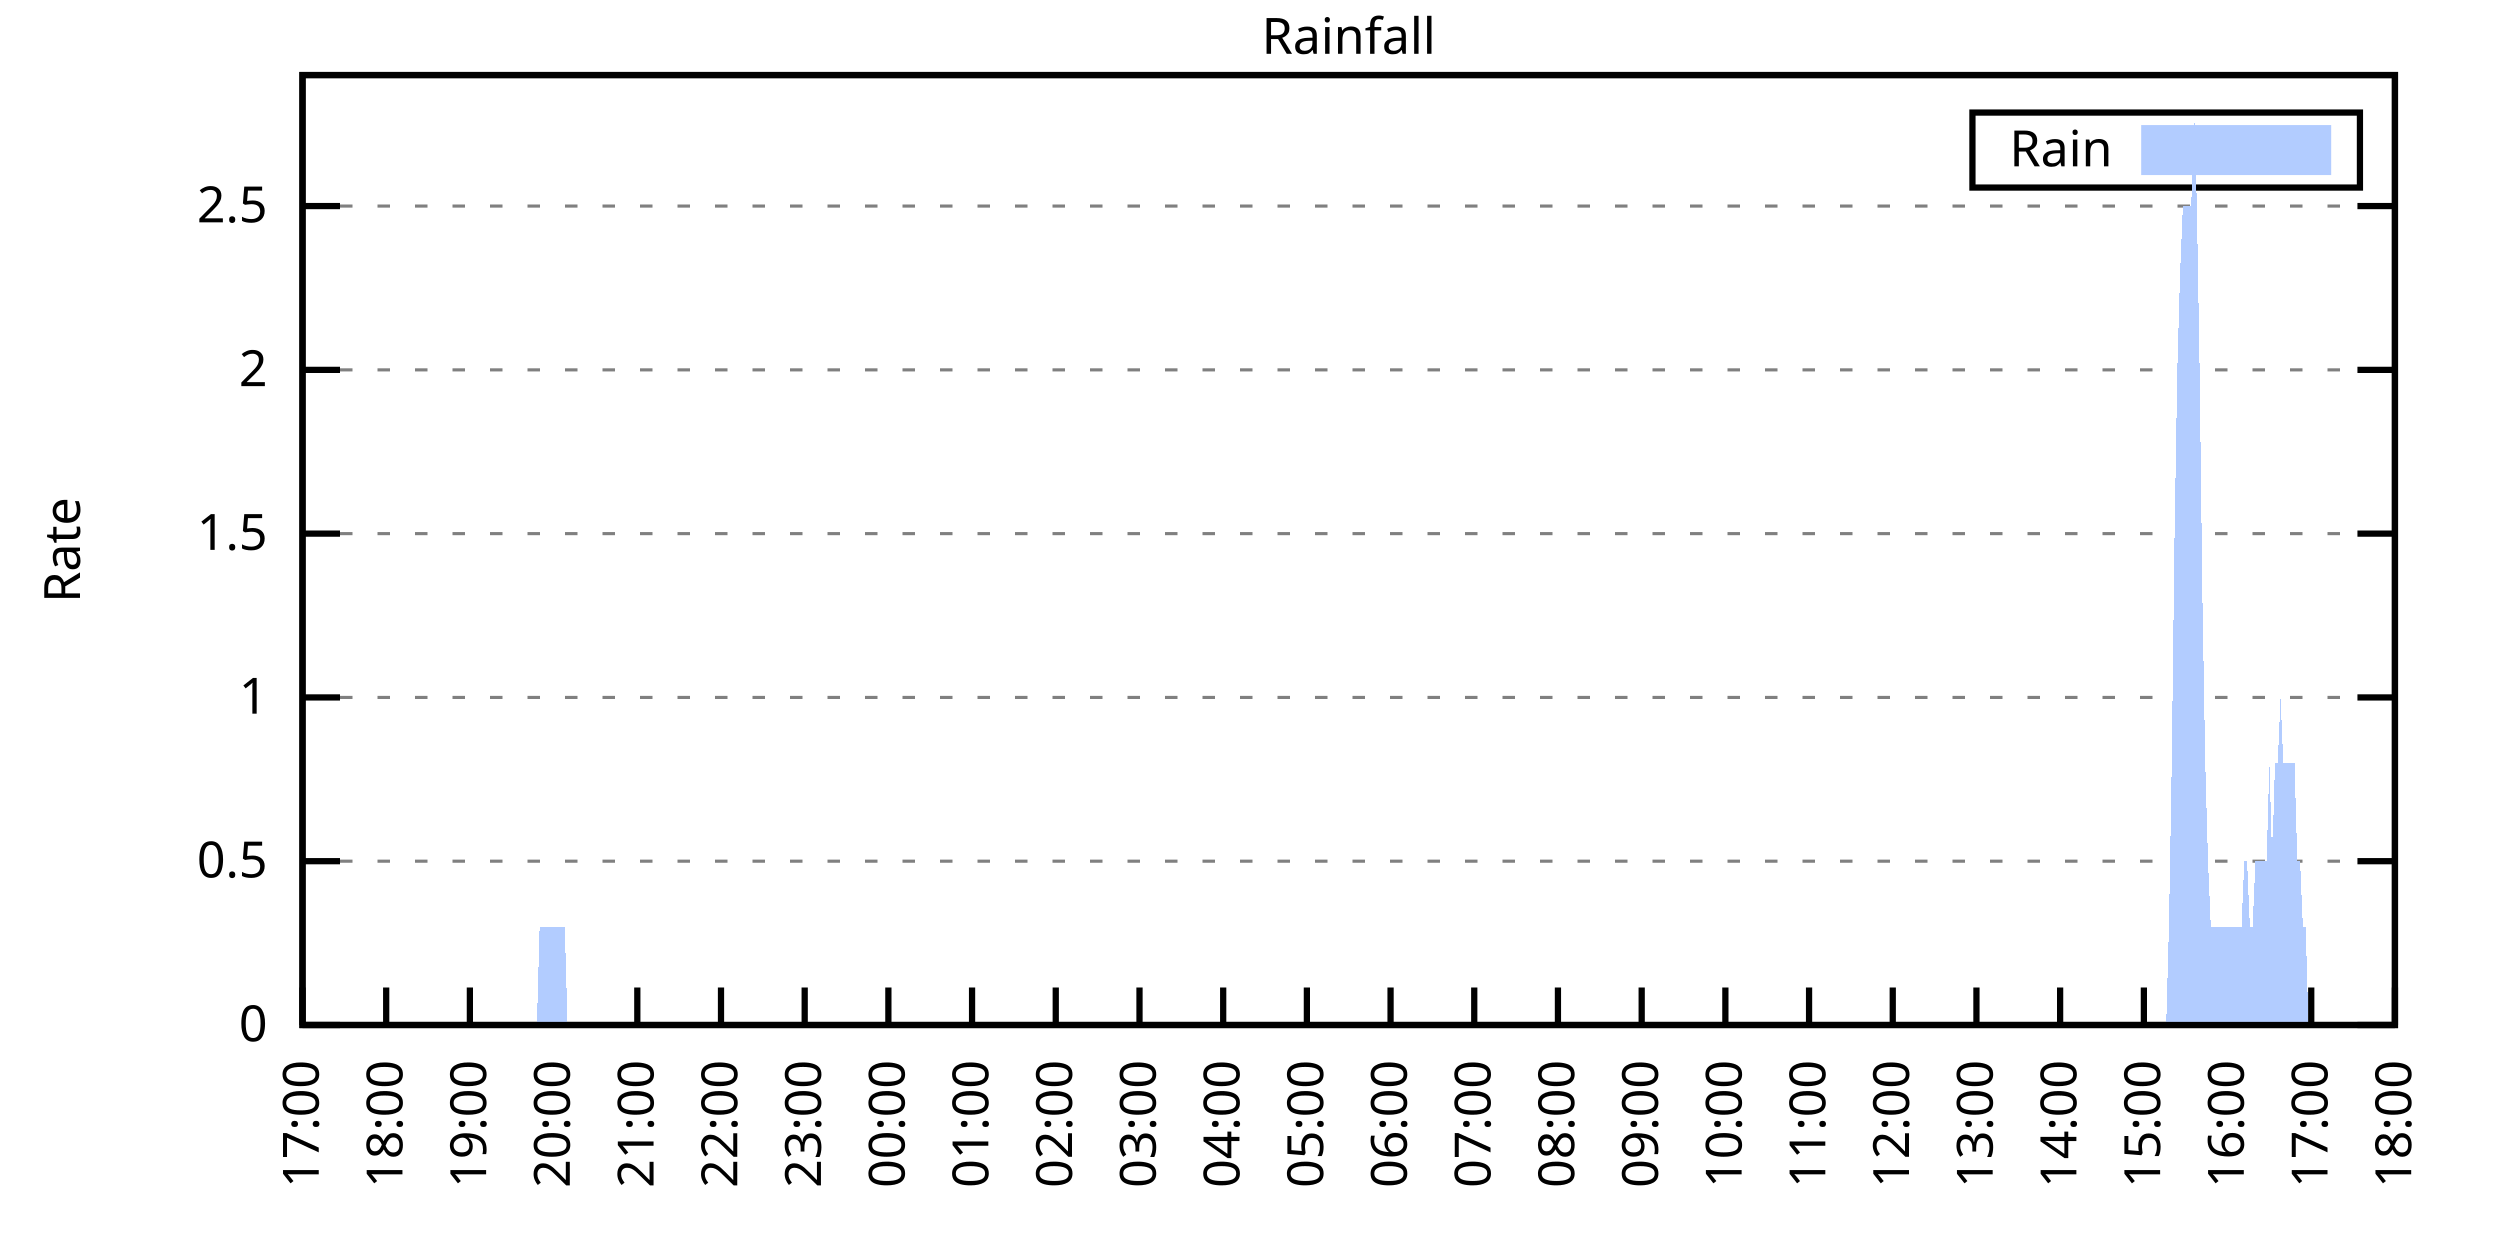
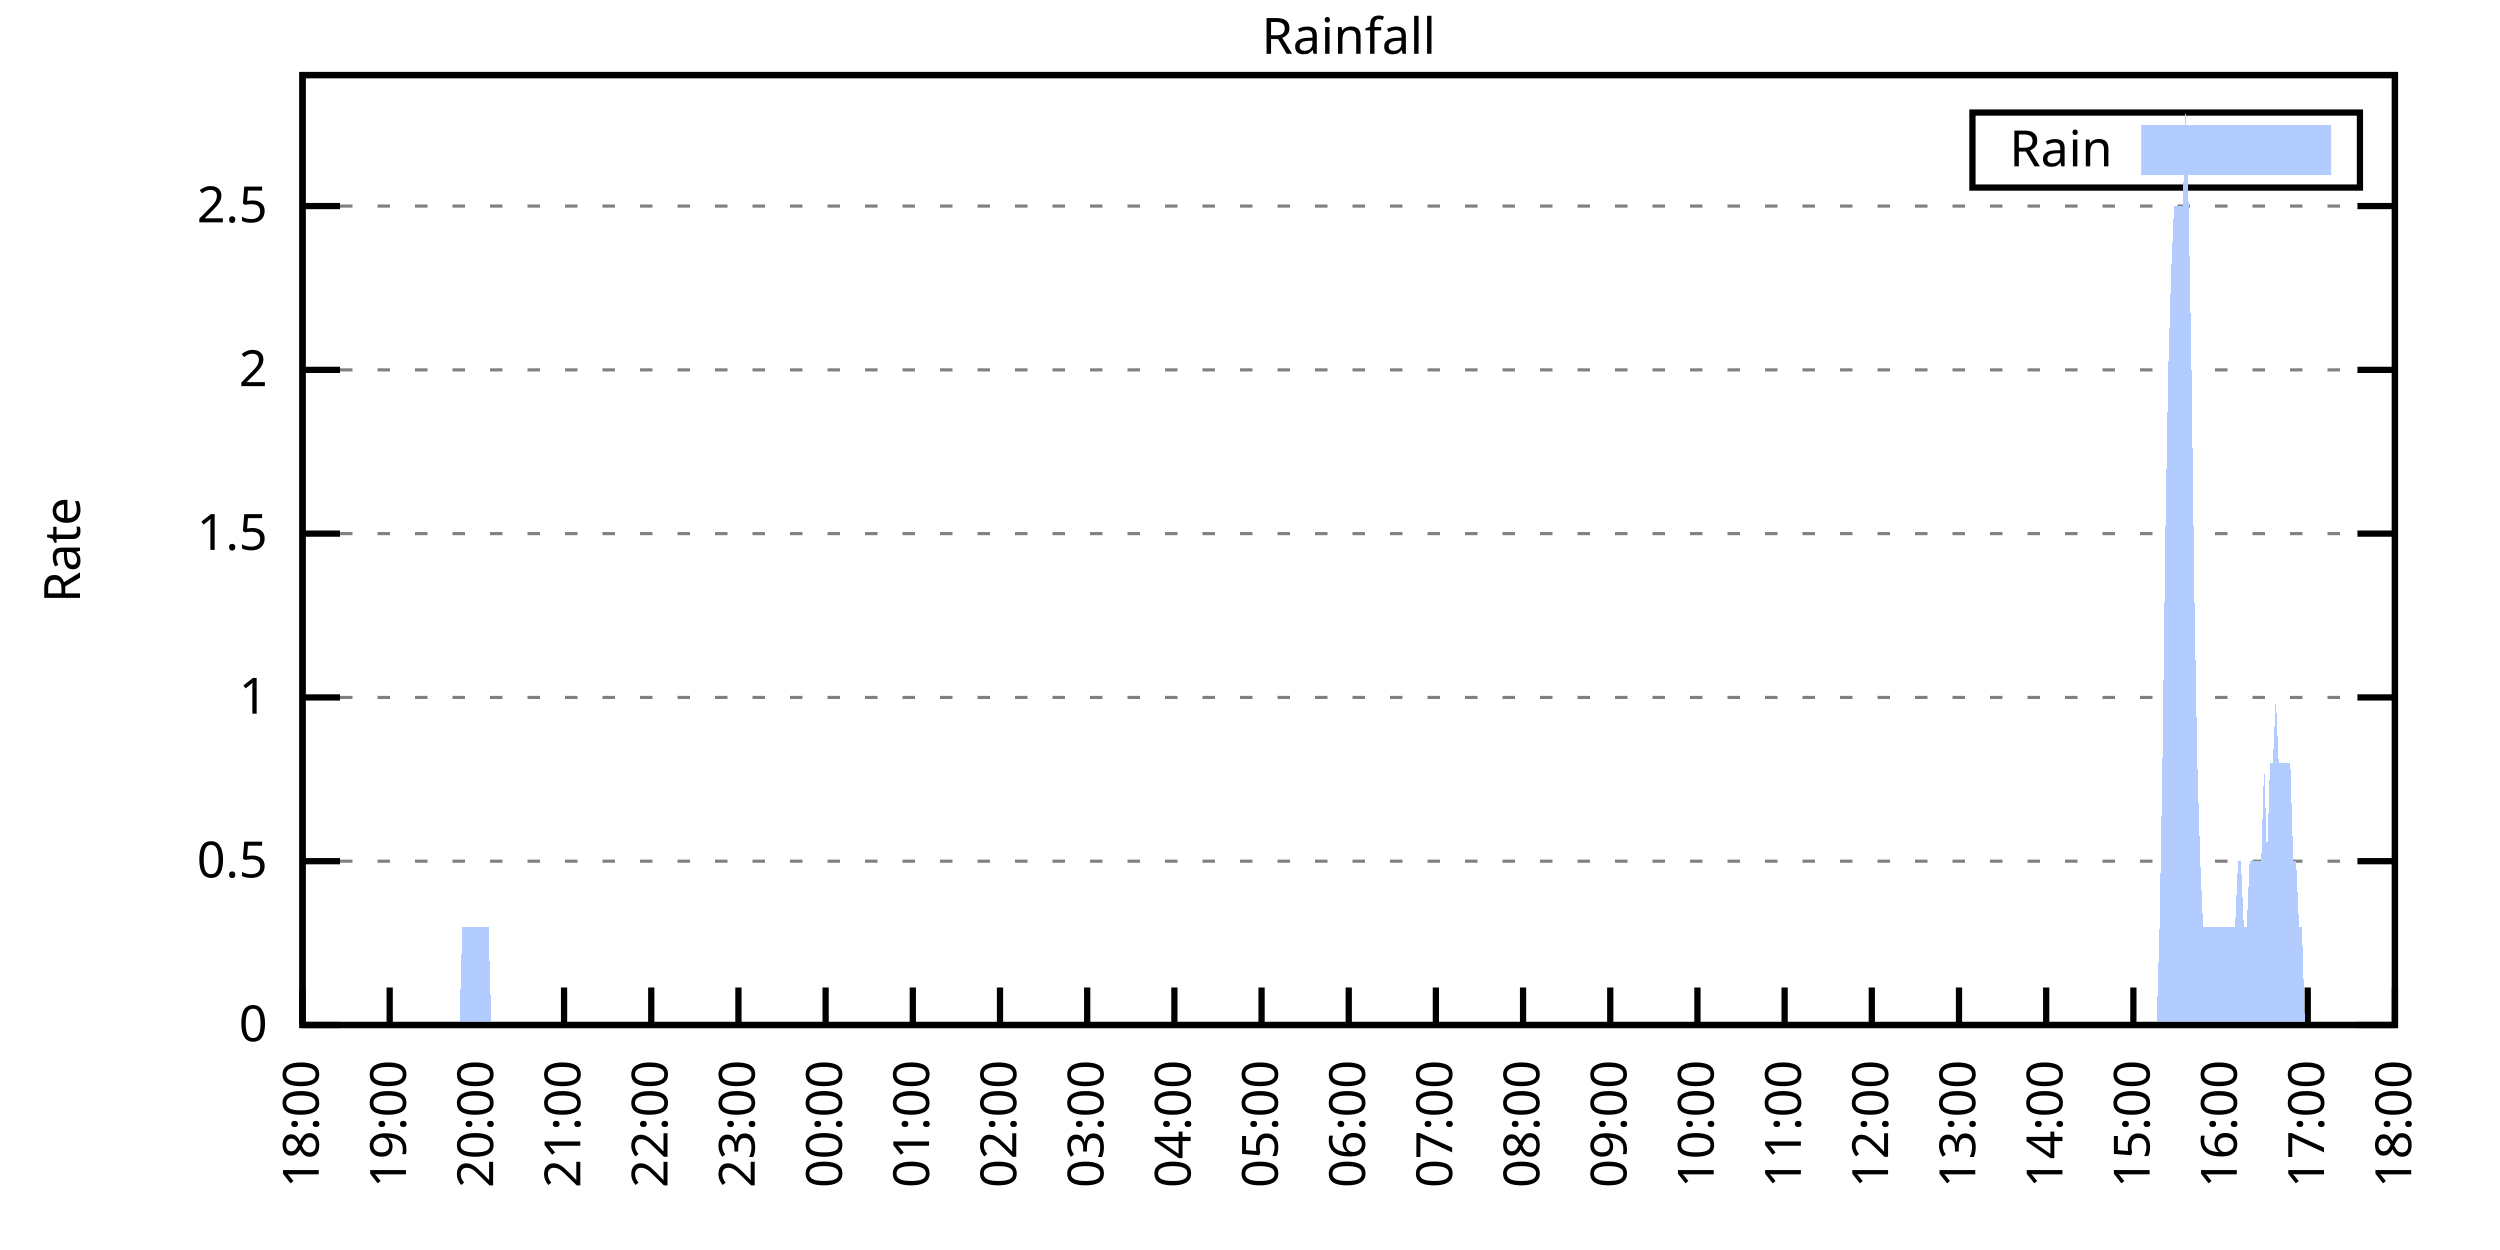
<svg xmlns="http://www.w3.org/2000/svg" xmlns:xlink="http://www.w3.org/1999/xlink" width="400" height="200" viewBox="0 0 400 200">
  <g id="gnuplot_canvas">
    <rect x="0" y="0" width="400" height="200" fill="none" />
    <defs>
      <circle id="gpDot" r="0.5" stroke-width="0.5" stroke="currentColor" />
      <path id="gpPt0" stroke-width="0.333" stroke="currentColor" d="M-1,0 h2 M0,-1 v2" />
      <path id="gpPt1" stroke-width="0.333" stroke="currentColor" d="M-1,-1 L1,1 M1,-1 L-1,1" />
      <path id="gpPt2" stroke-width="0.333" stroke="currentColor" d="M-1,0 L1,0 M0,-1 L0,1 M-1,-1 L1,1 M-1,1 L1,-1" />
      <rect id="gpPt3" stroke-width="0.333" stroke="currentColor" x="-1" y="-1" width="2" height="2" />
      <rect id="gpPt4" stroke-width="0.333" stroke="currentColor" fill="currentColor" x="-1" y="-1" width="2" height="2" />
      <circle id="gpPt5" stroke-width="0.333" stroke="currentColor" cx="0" cy="0" r="1" />
      <use xlink:href="#gpPt5" id="gpPt6" fill="currentColor" stroke="none" />
      <path id="gpPt7" stroke-width="0.333" stroke="currentColor" d="M0,-1.33 L-1.33,0.67 L1.33,0.67 z" />
      <use xlink:href="#gpPt7" id="gpPt8" fill="currentColor" stroke="none" />
      <use xlink:href="#gpPt7" id="gpPt9" stroke="currentColor" transform="rotate(180)" />
      <use xlink:href="#gpPt9" id="gpPt10" fill="currentColor" stroke="none" />
      <use xlink:href="#gpPt3" id="gpPt11" stroke="currentColor" transform="rotate(45)" />
      <use xlink:href="#gpPt11" id="gpPt12" fill="currentColor" stroke="none" />
      <path id="gpPt13" stroke-width="0.333" stroke="currentColor" d="M0,1.330 L1.265,0.411 L0.782,-1.067 L-0.782,-1.076 L-1.265,0.411 z" />
      <use xlink:href="#gpPt13" id="gpPt14" fill="currentColor" stroke="none" />
      <filter id="textbox" filterUnits="objectBoundingBox" x="0" y="0" height="1" width="1">
        <feFlood flood-color="white" flood-opacity="1" result="bgnd" />
        <feComposite in="SourceGraphic" in2="bgnd" operator="atop" />
      </filter>
      <filter id="greybox" filterUnits="objectBoundingBox" x="0" y="0" height="1" width="1">
        <feFlood flood-color="lightgrey" flood-opacity="1" result="grey" />
        <feComposite in="SourceGraphic" in2="grey" operator="atop" />
      </filter>
    </defs>
    <g fill="none" color="white" stroke="currentColor" stroke-width="1.00" stroke-linecap="butt" stroke-linejoin="miter">
</g>
    <g fill="none" color="black" stroke="currentColor" stroke-width="1.00" stroke-linecap="butt" stroke-linejoin="miter">
      <g stroke="none" shape-rendering="crispEdges">
        <polygon fill="rgb(255, 255, 255)" points="48.40,164.00 383.18,164.00 383.18,12.02 48.40,12.02 " />
      </g>
    </g>
    <g fill="none" color="black" stroke="currentColor" stroke-width="1.00" stroke-linecap="butt" stroke-linejoin="miter">
</g>
    <g fill="none" color="black" stroke="black" stroke-width="0.50" stroke-linecap="butt" stroke-linejoin="miter">
</g>
    <g fill="none" color="gray" stroke="currentColor" stroke-width="0.50" stroke-linecap="butt" stroke-linejoin="miter">
      <path stroke="gray" stroke-dasharray="2,4" class="gridline" d="M48.40,164.00 L383.19,164.00  " />
    </g>
    <g fill="none" color="gray" stroke="gray" stroke-width="1.00" stroke-linecap="butt" stroke-linejoin="miter">
</g>
    <g fill="none" color="black" stroke="currentColor" stroke-width="1.00" stroke-linecap="butt" stroke-linejoin="miter">
      <path stroke="black" d="M48.40,164.00 L54.40,164.00 M383.19,164.00 L377.19,164.00  " />
      <g transform="translate(42.80,166.60)" stroke="none" fill="black" font-family="Sans" font-size="8.00" text-anchor="end">
        <text>
          <tspan font-family="Sans"> 0</tspan>
        </text>
      </g>
    </g>
    <g fill="none" color="black" stroke="currentColor" stroke-width="1.00" stroke-linecap="butt" stroke-linejoin="miter">
</g>
    <g fill="none" color="black" stroke="black" stroke-width="0.50" stroke-linecap="butt" stroke-linejoin="miter">
</g>
    <g fill="none" color="gray" stroke="currentColor" stroke-width="0.50" stroke-linecap="butt" stroke-linejoin="miter">
      <path stroke="gray" stroke-dasharray="2,4" class="gridline" d="M48.40,137.79 L383.19,137.79  " />
    </g>
    <g fill="none" color="gray" stroke="gray" stroke-width="1.00" stroke-linecap="butt" stroke-linejoin="miter">
</g>
    <g fill="none" color="black" stroke="currentColor" stroke-width="1.00" stroke-linecap="butt" stroke-linejoin="miter">
      <path stroke="black" d="M48.40,137.79 L54.40,137.79 M383.19,137.79 L377.19,137.79  " />
      <g transform="translate(42.80,140.39)" stroke="none" fill="black" font-family="Sans" font-size="8.00" text-anchor="end">
        <text>
          <tspan font-family="Sans"> 0.5</tspan>
        </text>
      </g>
    </g>
    <g fill="none" color="black" stroke="currentColor" stroke-width="1.00" stroke-linecap="butt" stroke-linejoin="miter">
</g>
    <g fill="none" color="black" stroke="black" stroke-width="0.50" stroke-linecap="butt" stroke-linejoin="miter">
</g>
    <g fill="none" color="gray" stroke="currentColor" stroke-width="0.50" stroke-linecap="butt" stroke-linejoin="miter">
      <path stroke="gray" stroke-dasharray="2,4" class="gridline" d="M48.40,111.59 L383.19,111.59  " />
    </g>
    <g fill="none" color="gray" stroke="gray" stroke-width="1.00" stroke-linecap="butt" stroke-linejoin="miter">
</g>
    <g fill="none" color="black" stroke="currentColor" stroke-width="1.00" stroke-linecap="butt" stroke-linejoin="miter">
      <path stroke="black" d="M48.40,111.59 L54.40,111.59 M383.19,111.59 L377.19,111.59  " />
      <g transform="translate(42.80,114.19)" stroke="none" fill="black" font-family="Sans" font-size="8.00" text-anchor="end">
        <text>
          <tspan font-family="Sans"> 1</tspan>
        </text>
      </g>
    </g>
    <g fill="none" color="black" stroke="currentColor" stroke-width="1.00" stroke-linecap="butt" stroke-linejoin="miter">
</g>
    <g fill="none" color="black" stroke="black" stroke-width="0.50" stroke-linecap="butt" stroke-linejoin="miter">
</g>
    <g fill="none" color="gray" stroke="currentColor" stroke-width="0.50" stroke-linecap="butt" stroke-linejoin="miter">
      <path stroke="gray" stroke-dasharray="2,4" class="gridline" d="M48.40,85.38 L383.19,85.38  " />
    </g>
    <g fill="none" color="gray" stroke="gray" stroke-width="1.00" stroke-linecap="butt" stroke-linejoin="miter">
</g>
    <g fill="none" color="black" stroke="currentColor" stroke-width="1.00" stroke-linecap="butt" stroke-linejoin="miter">
      <path stroke="black" d="M48.40,85.38 L54.40,85.38 M383.19,85.38 L377.19,85.38  " />
      <g transform="translate(42.80,87.98)" stroke="none" fill="black" font-family="Sans" font-size="8.00" text-anchor="end">
        <text>
          <tspan font-family="Sans"> 1.5</tspan>
        </text>
      </g>
    </g>
    <g fill="none" color="black" stroke="currentColor" stroke-width="1.00" stroke-linecap="butt" stroke-linejoin="miter">
</g>
    <g fill="none" color="black" stroke="black" stroke-width="0.50" stroke-linecap="butt" stroke-linejoin="miter">
</g>
    <g fill="none" color="gray" stroke="currentColor" stroke-width="0.50" stroke-linecap="butt" stroke-linejoin="miter">
      <path stroke="gray" stroke-dasharray="2,4" class="gridline" d="M48.40,59.18 L383.19,59.18  " />
    </g>
    <g fill="none" color="gray" stroke="gray" stroke-width="1.00" stroke-linecap="butt" stroke-linejoin="miter">
</g>
    <g fill="none" color="black" stroke="currentColor" stroke-width="1.00" stroke-linecap="butt" stroke-linejoin="miter">
      <path stroke="black" d="M48.40,59.18 L54.40,59.18 M383.19,59.18 L377.19,59.18  " />
      <g transform="translate(42.80,61.78)" stroke="none" fill="black" font-family="Sans" font-size="8.00" text-anchor="end">
        <text>
          <tspan font-family="Sans"> 2</tspan>
        </text>
      </g>
    </g>
    <g fill="none" color="black" stroke="currentColor" stroke-width="1.00" stroke-linecap="butt" stroke-linejoin="miter">
</g>
    <g fill="none" color="black" stroke="black" stroke-width="0.50" stroke-linecap="butt" stroke-linejoin="miter">
</g>
    <g fill="none" color="gray" stroke="currentColor" stroke-width="0.50" stroke-linecap="butt" stroke-linejoin="miter">
      <path stroke="gray" stroke-dasharray="2,4" class="gridline" d="M48.40,32.97 L383.19,32.97  " />
    </g>
    <g fill="none" color="gray" stroke="gray" stroke-width="1.00" stroke-linecap="butt" stroke-linejoin="miter">
</g>
    <g fill="none" color="black" stroke="currentColor" stroke-width="1.00" stroke-linecap="butt" stroke-linejoin="miter">
      <path stroke="black" d="M48.40,32.97 L54.40,32.97 M383.19,32.97 L377.19,32.97  " />
      <g transform="translate(42.80,35.57)" stroke="none" fill="black" font-family="Sans" font-size="8.00" text-anchor="end">
        <text>
          <tspan font-family="Sans"> 2.5</tspan>
        </text>
      </g>
    </g>
    <g fill="none" color="black" stroke="currentColor" stroke-width="1.00" stroke-linecap="butt" stroke-linejoin="miter">
      <path stroke="black" d="M48.40,164.00 L48.40,158.00  " />
      <g transform="translate(51.00,169.60) rotate(270.00)" stroke="none" fill="black" font-family="Sans" font-size="8.00" text-anchor="end">
        <text>
-           <tspan font-family="Sans">17:00</tspan>
-         </text>
-       </g>
-     </g>
-     <g fill="none" color="black" stroke="currentColor" stroke-width="1.00" stroke-linecap="butt" stroke-linejoin="miter">
-       <path stroke="black" d="M61.79,164.00 L61.79,158.00  " />
-       <g transform="translate(64.39,169.60) rotate(270.00)" stroke="none" fill="black" font-family="Sans" font-size="8.00" text-anchor="end">
-         <text>
          <tspan font-family="Sans">18:00</tspan>
        </text>
      </g>
    </g>
    <g fill="none" color="black" stroke="currentColor" stroke-width="1.00" stroke-linecap="butt" stroke-linejoin="miter">
-       <path stroke="black" d="M75.18,164.00 L75.18,158.00  " />
-       <g transform="translate(77.78,169.60) rotate(270.00)" stroke="none" fill="black" font-family="Sans" font-size="8.00" text-anchor="end">
+       <path stroke="black" d="M62.35,164.00 L62.35,158.00  " />
+       <g transform="translate(64.95,169.60) rotate(270.00)" stroke="none" fill="black" font-family="Sans" font-size="8.00" text-anchor="end">
        <text>
          <tspan font-family="Sans">19:00</tspan>
        </text>
      </g>
    </g>
    <g fill="none" color="black" stroke="currentColor" stroke-width="1.00" stroke-linecap="butt" stroke-linejoin="miter">
-       <path stroke="black" d="M88.57,164.00 L88.57,158.00  " />
-       <g transform="translate(91.17,169.60) rotate(270.00)" stroke="none" fill="black" font-family="Sans" font-size="8.00" text-anchor="end">
+       <path stroke="black" d="M76.30,164.00 L76.30,158.00  " />
+       <g transform="translate(78.90,169.60) rotate(270.00)" stroke="none" fill="black" font-family="Sans" font-size="8.00" text-anchor="end">
        <text>
          <tspan font-family="Sans">20:00</tspan>
        </text>
      </g>
    </g>
    <g fill="none" color="black" stroke="currentColor" stroke-width="1.00" stroke-linecap="butt" stroke-linejoin="miter">
-       <path stroke="black" d="M101.97,164.00 L101.97,158.00  " />
-       <g transform="translate(104.57,169.60) rotate(270.00)" stroke="none" fill="black" font-family="Sans" font-size="8.00" text-anchor="end">
+       <path stroke="black" d="M90.25,164.00 L90.25,158.00  " />
+       <g transform="translate(92.85,169.60) rotate(270.00)" stroke="none" fill="black" font-family="Sans" font-size="8.00" text-anchor="end">
        <text>
          <tspan font-family="Sans">21:00</tspan>
        </text>
      </g>
    </g>
    <g fill="none" color="black" stroke="currentColor" stroke-width="1.00" stroke-linecap="butt" stroke-linejoin="miter">
-       <path stroke="black" d="M115.36,164.00 L115.36,158.00  " />
-       <g transform="translate(117.96,169.60) rotate(270.00)" stroke="none" fill="black" font-family="Sans" font-size="8.00" text-anchor="end">
+       <path stroke="black" d="M104.20,164.00 L104.20,158.00  " />
+       <g transform="translate(106.80,169.60) rotate(270.00)" stroke="none" fill="black" font-family="Sans" font-size="8.00" text-anchor="end">
        <text>
          <tspan font-family="Sans">22:00</tspan>
        </text>
      </g>
    </g>
    <g fill="none" color="black" stroke="currentColor" stroke-width="1.00" stroke-linecap="butt" stroke-linejoin="miter">
-       <path stroke="black" d="M128.75,164.00 L128.75,158.00  " />
-       <g transform="translate(131.35,169.60) rotate(270.00)" stroke="none" fill="black" font-family="Sans" font-size="8.00" text-anchor="end">
+       <path stroke="black" d="M118.15,164.00 L118.15,158.00  " />
+       <g transform="translate(120.75,169.60) rotate(270.00)" stroke="none" fill="black" font-family="Sans" font-size="8.00" text-anchor="end">
        <text>
          <tspan font-family="Sans">23:00</tspan>
        </text>
      </g>
    </g>
    <g fill="none" color="black" stroke="currentColor" stroke-width="1.00" stroke-linecap="butt" stroke-linejoin="miter">
-       <path stroke="black" d="M142.14,164.00 L142.14,158.00  " />
-       <g transform="translate(144.74,169.60) rotate(270.00)" stroke="none" fill="black" font-family="Sans" font-size="8.00" text-anchor="end">
+       <path stroke="black" d="M132.10,164.00 L132.10,158.00  " />
+       <g transform="translate(134.70,169.60) rotate(270.00)" stroke="none" fill="black" font-family="Sans" font-size="8.00" text-anchor="end">
        <text>
          <tspan font-family="Sans">00:00</tspan>
        </text>
      </g>
    </g>
    <g fill="none" color="black" stroke="currentColor" stroke-width="1.00" stroke-linecap="butt" stroke-linejoin="miter">
-       <path stroke="black" d="M155.53,164.00 L155.53,158.00  " />
-       <g transform="translate(158.13,169.60) rotate(270.00)" stroke="none" fill="black" font-family="Sans" font-size="8.00" text-anchor="end">
+       <path stroke="black" d="M146.05,164.00 L146.05,158.00  " />
+       <g transform="translate(148.65,169.60) rotate(270.00)" stroke="none" fill="black" font-family="Sans" font-size="8.00" text-anchor="end">
        <text>
          <tspan font-family="Sans">01:00</tspan>
        </text>
      </g>
    </g>
    <g fill="none" color="black" stroke="currentColor" stroke-width="1.00" stroke-linecap="butt" stroke-linejoin="miter">
-       <path stroke="black" d="M168.92,164.00 L168.92,158.00  " />
-       <g transform="translate(171.52,169.60) rotate(270.00)" stroke="none" fill="black" font-family="Sans" font-size="8.00" text-anchor="end">
+       <path stroke="black" d="M160.00,164.00 L160.00,158.00  " />
+       <g transform="translate(162.60,169.60) rotate(270.00)" stroke="none" fill="black" font-family="Sans" font-size="8.00" text-anchor="end">
        <text>
          <tspan font-family="Sans">02:00</tspan>
        </text>
      </g>
    </g>
    <g fill="none" color="black" stroke="currentColor" stroke-width="1.00" stroke-linecap="butt" stroke-linejoin="miter">
-       <path stroke="black" d="M182.32,164.00 L182.32,158.00  " />
-       <g transform="translate(184.92,169.60) rotate(270.00)" stroke="none" fill="black" font-family="Sans" font-size="8.00" text-anchor="end">
+       <path stroke="black" d="M173.95,164.00 L173.95,158.00  " />
+       <g transform="translate(176.55,169.60) rotate(270.00)" stroke="none" fill="black" font-family="Sans" font-size="8.00" text-anchor="end">
        <text>
          <tspan font-family="Sans">03:00</tspan>
        </text>
      </g>
    </g>
    <g fill="none" color="black" stroke="currentColor" stroke-width="1.00" stroke-linecap="butt" stroke-linejoin="miter">
-       <path stroke="black" d="M195.71,164.00 L195.71,158.00  " />
-       <g transform="translate(198.31,169.60) rotate(270.00)" stroke="none" fill="black" font-family="Sans" font-size="8.00" text-anchor="end">
+       <path stroke="black" d="M187.90,164.00 L187.90,158.00  " />
+       <g transform="translate(190.50,169.60) rotate(270.00)" stroke="none" fill="black" font-family="Sans" font-size="8.00" text-anchor="end">
        <text>
          <tspan font-family="Sans">04:00</tspan>
        </text>
      </g>
    </g>
    <g fill="none" color="black" stroke="currentColor" stroke-width="1.00" stroke-linecap="butt" stroke-linejoin="miter">
-       <path stroke="black" d="M209.10,164.00 L209.10,158.00  " />
-       <g transform="translate(211.70,169.60) rotate(270.00)" stroke="none" fill="black" font-family="Sans" font-size="8.00" text-anchor="end">
+       <path stroke="black" d="M201.85,164.00 L201.85,158.00  " />
+       <g transform="translate(204.45,169.60) rotate(270.00)" stroke="none" fill="black" font-family="Sans" font-size="8.00" text-anchor="end">
        <text>
          <tspan font-family="Sans">05:00</tspan>
        </text>
      </g>
    </g>
    <g fill="none" color="black" stroke="currentColor" stroke-width="1.00" stroke-linecap="butt" stroke-linejoin="miter">
-       <path stroke="black" d="M222.49,164.00 L222.49,158.00  " />
-       <g transform="translate(225.09,169.60) rotate(270.00)" stroke="none" fill="black" font-family="Sans" font-size="8.00" text-anchor="end">
+       <path stroke="black" d="M215.80,164.00 L215.80,158.00  " />
+       <g transform="translate(218.40,169.60) rotate(270.00)" stroke="none" fill="black" font-family="Sans" font-size="8.00" text-anchor="end">
        <text>
          <tspan font-family="Sans">06:00</tspan>
        </text>
      </g>
    </g>
    <g fill="none" color="black" stroke="currentColor" stroke-width="1.00" stroke-linecap="butt" stroke-linejoin="miter">
-       <path stroke="black" d="M235.88,164.00 L235.88,158.00  " />
-       <g transform="translate(238.48,169.60) rotate(270.00)" stroke="none" fill="black" font-family="Sans" font-size="8.00" text-anchor="end">
+       <path stroke="black" d="M229.74,164.00 L229.74,158.00  " />
+       <g transform="translate(232.34,169.60) rotate(270.00)" stroke="none" fill="black" font-family="Sans" font-size="8.00" text-anchor="end">
        <text>
          <tspan font-family="Sans">07:00</tspan>
        </text>
      </g>
    </g>
    <g fill="none" color="black" stroke="currentColor" stroke-width="1.00" stroke-linecap="butt" stroke-linejoin="miter">
-       <path stroke="black" d="M249.27,164.00 L249.27,158.00  " />
-       <g transform="translate(251.87,169.60) rotate(270.00)" stroke="none" fill="black" font-family="Sans" font-size="8.00" text-anchor="end">
+       <path stroke="black" d="M243.69,164.00 L243.69,158.00  " />
+       <g transform="translate(246.29,169.60) rotate(270.00)" stroke="none" fill="black" font-family="Sans" font-size="8.00" text-anchor="end">
        <text>
          <tspan font-family="Sans">08:00</tspan>
        </text>
      </g>
    </g>
    <g fill="none" color="black" stroke="currentColor" stroke-width="1.00" stroke-linecap="butt" stroke-linejoin="miter">
-       <path stroke="black" d="M262.67,164.00 L262.67,158.00  " />
-       <g transform="translate(265.27,169.60) rotate(270.00)" stroke="none" fill="black" font-family="Sans" font-size="8.00" text-anchor="end">
+       <path stroke="black" d="M257.64,164.00 L257.64,158.00  " />
+       <g transform="translate(260.24,169.60) rotate(270.00)" stroke="none" fill="black" font-family="Sans" font-size="8.00" text-anchor="end">
        <text>
          <tspan font-family="Sans">09:00</tspan>
        </text>
      </g>
    </g>
    <g fill="none" color="black" stroke="currentColor" stroke-width="1.00" stroke-linecap="butt" stroke-linejoin="miter">
-       <path stroke="black" d="M276.06,164.00 L276.06,158.00  " />
-       <g transform="translate(278.66,169.60) rotate(270.00)" stroke="none" fill="black" font-family="Sans" font-size="8.00" text-anchor="end">
+       <path stroke="black" d="M271.59,164.00 L271.59,158.00  " />
+       <g transform="translate(274.19,169.60) rotate(270.00)" stroke="none" fill="black" font-family="Sans" font-size="8.00" text-anchor="end">
        <text>
          <tspan font-family="Sans">10:00</tspan>
        </text>
      </g>
    </g>
    <g fill="none" color="black" stroke="currentColor" stroke-width="1.00" stroke-linecap="butt" stroke-linejoin="miter">
-       <path stroke="black" d="M289.45,164.00 L289.45,158.00  " />
-       <g transform="translate(292.05,169.60) rotate(270.00)" stroke="none" fill="black" font-family="Sans" font-size="8.00" text-anchor="end">
+       <path stroke="black" d="M285.54,164.00 L285.54,158.00  " />
+       <g transform="translate(288.14,169.60) rotate(270.00)" stroke="none" fill="black" font-family="Sans" font-size="8.00" text-anchor="end">
        <text>
          <tspan font-family="Sans">11:00</tspan>
        </text>
      </g>
    </g>
    <g fill="none" color="black" stroke="currentColor" stroke-width="1.00" stroke-linecap="butt" stroke-linejoin="miter">
-       <path stroke="black" d="M302.84,164.00 L302.84,158.00  " />
-       <g transform="translate(305.44,169.60) rotate(270.00)" stroke="none" fill="black" font-family="Sans" font-size="8.00" text-anchor="end">
+       <path stroke="black" d="M299.49,164.00 L299.49,158.00  " />
+       <g transform="translate(302.09,169.60) rotate(270.00)" stroke="none" fill="black" font-family="Sans" font-size="8.00" text-anchor="end">
        <text>
          <tspan font-family="Sans">12:00</tspan>
        </text>
      </g>
    </g>
    <g fill="none" color="black" stroke="currentColor" stroke-width="1.00" stroke-linecap="butt" stroke-linejoin="miter">
-       <path stroke="black" d="M316.23,164.00 L316.23,158.00  " />
-       <g transform="translate(318.83,169.60) rotate(270.00)" stroke="none" fill="black" font-family="Sans" font-size="8.00" text-anchor="end">
+       <path stroke="black" d="M313.44,164.00 L313.44,158.00  " />
+       <g transform="translate(316.04,169.60) rotate(270.00)" stroke="none" fill="black" font-family="Sans" font-size="8.00" text-anchor="end">
        <text>
          <tspan font-family="Sans">13:00</tspan>
        </text>
      </g>
    </g>
    <g fill="none" color="black" stroke="currentColor" stroke-width="1.00" stroke-linecap="butt" stroke-linejoin="miter">
-       <path stroke="black" d="M329.62,164.00 L329.62,158.00  " />
-       <g transform="translate(332.22,169.60) rotate(270.00)" stroke="none" fill="black" font-family="Sans" font-size="8.00" text-anchor="end">
+       <path stroke="black" d="M327.39,164.00 L327.39,158.00  " />
+       <g transform="translate(329.99,169.60) rotate(270.00)" stroke="none" fill="black" font-family="Sans" font-size="8.00" text-anchor="end">
        <text>
          <tspan font-family="Sans">14:00</tspan>
        </text>
      </g>
    </g>
    <g fill="none" color="black" stroke="currentColor" stroke-width="1.00" stroke-linecap="butt" stroke-linejoin="miter">
-       <path stroke="black" d="M343.02,164.00 L343.02,158.00  " />
-       <g transform="translate(345.62,169.60) rotate(270.00)" stroke="none" fill="black" font-family="Sans" font-size="8.00" text-anchor="end">
+       <path stroke="black" d="M341.34,164.00 L341.34,158.00  " />
+       <g transform="translate(343.94,169.60) rotate(270.00)" stroke="none" fill="black" font-family="Sans" font-size="8.00" text-anchor="end">
        <text>
          <tspan font-family="Sans">15:00</tspan>
        </text>
      </g>
    </g>
    <g fill="none" color="black" stroke="currentColor" stroke-width="1.00" stroke-linecap="butt" stroke-linejoin="miter">
-       <path stroke="black" d="M356.41,164.00 L356.41,158.00  " />
-       <g transform="translate(359.01,169.60) rotate(270.00)" stroke="none" fill="black" font-family="Sans" font-size="8.00" text-anchor="end">
+       <path stroke="black" d="M355.29,164.00 L355.29,158.00  " />
+       <g transform="translate(357.89,169.60) rotate(270.00)" stroke="none" fill="black" font-family="Sans" font-size="8.00" text-anchor="end">
        <text>
          <tspan font-family="Sans">16:00</tspan>
        </text>
      </g>
    </g>
    <g fill="none" color="black" stroke="currentColor" stroke-width="1.00" stroke-linecap="butt" stroke-linejoin="miter">
-       <path stroke="black" d="M369.80,164.00 L369.80,158.00  " />
-       <g transform="translate(372.40,169.60) rotate(270.00)" stroke="none" fill="black" font-family="Sans" font-size="8.00" text-anchor="end">
+       <path stroke="black" d="M369.24,164.00 L369.24,158.00  " />
+       <g transform="translate(371.84,169.60) rotate(270.00)" stroke="none" fill="black" font-family="Sans" font-size="8.00" text-anchor="end">
        <text>
          <tspan font-family="Sans">17:00</tspan>
        </text>
      </g>
    </g>
    <g fill="none" color="black" stroke="currentColor" stroke-width="1.00" stroke-linecap="butt" stroke-linejoin="miter">
      <path stroke="black" d="M383.19,164.00 L383.19,158.00  " />
      <g transform="translate(385.79,169.60) rotate(270.00)" stroke="none" fill="black" font-family="Sans" font-size="8.00" text-anchor="end">
        <text>
          <tspan font-family="Sans">18:00</tspan>
        </text>
      </g>
    </g>
    <g fill="none" color="black" stroke="currentColor" stroke-width="1.00" stroke-linecap="butt" stroke-linejoin="miter">
</g>
    <g fill="none" color="black" stroke="currentColor" stroke-width="1.00" stroke-linecap="butt" stroke-linejoin="miter">
      <path stroke="black" d="M48.40,12.01 L48.40,164.00 L383.19,164.00 L383.19,12.01 L48.40,12.01 Z  " />
    </g>
    <g fill="none" color="black" stroke="currentColor" stroke-width="1.00" stroke-linecap="butt" stroke-linejoin="miter">
</g>
    <g fill="none" color="black" stroke="currentColor" stroke-width="1.00" stroke-linecap="butt" stroke-linejoin="miter">
      <path stroke="black" d="M315.59,30.01 L315.59,18.01 L377.59,18.01 L377.59,30.01 L315.59,30.01 Z  " />
    </g>
    <g id="Rainfall_plot_1">
      <g fill="none" color="white" stroke="black" stroke-width="2.00" stroke-linecap="butt" stroke-linejoin="miter">
</g>
      <g fill="none" color="black" stroke="currentColor" stroke-width="2.00" stroke-linecap="butt" stroke-linejoin="miter">
        <g transform="translate(337.99,26.61)" stroke="none" fill="black" font-family="Sans" font-size="8.00" text-anchor="end">
          <text>
            <tspan font-family="Sans">Rain</tspan>
          </text>
        </g>
      </g>
      <g fill="none" color="black" stroke="currentColor" stroke-width="2.00" stroke-linecap="butt" stroke-linejoin="miter">
        <g stroke="none" shape-rendering="crispEdges">
          <polygon fill="rgb(178, 204, 255)" points="343.59,27.01 371.99,27.01 371.99,21.01 343.59,21.01 " />
        </g>
        <path stroke="rgb(178, 204, 255)" d="M343.59,27.01 L371.99,27.01 L371.99,21.01 L343.59,21.01 L343.59,27.01 Z  " />
      </g>
      <g fill="none" color="black" stroke="currentColor" stroke-width="2.00" stroke-linecap="butt" stroke-linejoin="miter">
        <g stroke="none" shape-rendering="crispEdges">
-           <polygon fill="rgb(178, 204, 255)" points="58.67,164.00 59.11,164.00 59.56,164.00 60.01,164.00 60.45,164.00 60.90,164.00 61.35,164.00 61.79,164.00 62.24,164.00 62.68,164.00 63.13,164.00 63.58,164.00 64.02,164.00 64.47,164.00 64.92,164.00 65.36,164.00 65.81,164.00 66.26,164.00 66.70,164.00 67.15,164.00 67.59,164.00 68.04,164.00 68.49,164.00 68.93,164.00 69.38,164.00 69.83,164.00 70.27,164.00 70.72,164.00 71.17,164.00 71.61,164.00 72.06,164.00 72.50,164.00 72.95,164.00 73.40,164.00 73.84,164.00 74.29,164.00 74.74,164.00 75.18,164.00 75.63,164.00 76.08,164.00 76.52,164.00 76.97,164.00 77.42,164.00 77.86,164.00 78.31,164.00 78.75,164.00 79.20,164.00 79.65,164.00 80.09,164.00 80.54,164.00 80.99,164.00 81.43,164.00 81.88,164.00 82.33,164.00 82.77,164.00 83.22,164.00 83.66,164.00 84.11,164.00 84.56,164.00 85.00,164.00 85.45,164.00 85.90,164.00 86.34,148.28 86.79,148.28 87.24,148.28 87.68,148.28 88.13,148.28 88.57,148.28 89.02,148.28 89.47,148.28 89.91,148.28 90.36,148.28 90.81,164.00 91.25,164.00 91.70,164.00 92.15,164.00 92.59,164.00 93.04,164.00 93.49,164.00 93.93,164.00 94.38,164.00 94.82,164.00 95.27,164.00 95.72,164.00 96.16,164.00 96.61,164.00 97.06,164.00 97.50,164.00 97.95,164.00 98.40,164.00 98.84,164.00 99.29,164.00 99.73,164.00 100.18,164.00 100.63,164.00 101.07,164.00 101.52,164.00 101.97,164.00 102.41,164.00 102.86,164.00 103.31,164.00 103.75,164.00 104.20,164.00 104.64,164.00 105.09,164.00 105.54,164.00 105.98,164.00 106.43,164.00 106.88,164.00 107.32,164.00 107.77,164.00 108.22,164.00 108.66,164.00 109.11,164.00 109.55,164.00 110.00,164.00 110.45,164.00 110.89,164.00 111.34,164.00 111.79,164.00 112.23,164.00 112.68,164.00 113.13,164.00 113.57,164.00 114.02,164.00 114.47,164.00 114.91,164.00 115.36,164.00 115.80,164.00 116.25,164.00 116.70,164.00 117.14,164.00 117.59,164.00 118.04,164.00 118.48,164.00 118.93,164.00 119.38,164.00 119.82,164.00 120.27,164.00 120.71,164.00 121.16,164.00 121.61,164.00 122.05,164.00 122.50,164.00 122.95,164.00 123.39,164.00 123.84,164.00 124.29,164.00 124.73,164.00 125.18,164.00 125.62,164.00 126.07,164.00 126.52,164.00 126.96,164.00 127.41,164.00 127.86,164.00 128.30,164.00 128.75,164.00 129.20,164.00 129.64,164.00 130.09,164.00 130.54,164.00 130.98,164.00 131.43,164.00 131.87,164.00 132.32,164.00 132.77,164.00 133.21,164.00 133.66,164.00 134.11,164.00 134.55,164.00 135.00,164.00 135.45,164.00 135.89,164.00 136.34,164.00 136.78,164.00 137.23,164.00 137.68,164.00 138.12,164.00 138.57,164.00 139.02,164.00 139.46,164.00 139.91,164.00 140.36,164.00 140.80,164.00 141.25,164.00 141.69,164.00 142.14,164.00 142.59,164.00 143.03,164.00 143.48,164.00 143.93,164.00 144.37,164.00 144.82,164.00 145.27,164.00 145.71,164.00 146.16,164.00 146.61,164.00 147.05,164.00 147.50,164.00 147.94,164.00 148.39,164.00 148.84,164.00 149.28,164.00 149.73,164.00 150.18,164.00 150.62,164.00 151.07,164.00 151.52,164.00 151.96,164.00 152.41,164.00 152.85,164.00 153.30,164.00 153.75,164.00 154.19,164.00 154.64,164.00 155.09,164.00 155.53,164.00 155.98,164.00 156.43,164.00 156.87,164.00 157.32,164.00 157.76,164.00 158.21,164.00 158.66,164.00 159.10,164.00 159.55,164.00 160.00,164.00 160.44,164.00 160.89,164.00 161.34,164.00 161.78,164.00 162.23,164.00 162.67,164.00 163.12,164.00 163.57,164.00 164.01,164.00 164.46,164.00 164.91,164.00 165.35,164.00 165.80,164.00 166.25,164.00 166.69,164.00 167.14,164.00 167.59,164.00 168.03,164.00 168.48,164.00 168.92,164.00 169.37,164.00 169.82,164.00 170.26,164.00 170.71,164.00 171.16,164.00 171.60,164.00 172.05,164.00 172.50,164.00 172.94,164.00 173.39,164.00 173.83,164.00 174.28,164.00 174.73,164.00 175.17,164.00 175.62,164.00 176.07,164.00 176.51,164.00 176.96,164.00 177.41,164.00 177.85,164.00 178.30,164.00 178.74,164.00 179.19,164.00 179.64,164.00 180.08,164.00 180.53,164.00 180.98,164.00 181.42,164.00 181.87,164.00 182.32,164.00 182.76,164.00 183.21,164.00 183.66,164.00 184.10,164.00 184.55,164.00 184.99,164.00 185.44,164.00 185.89,164.00 186.33,164.00 186.78,164.00 187.23,164.00 187.67,164.00 188.12,164.00 188.57,164.00 189.01,164.00 189.46,164.00 189.90,164.00 190.35,164.00 190.80,164.00 191.24,164.00 191.69,164.00 192.14,164.00 192.58,164.00 193.03,164.00 193.48,164.00 193.92,164.00 194.37,164.00 194.81,164.00 195.26,164.00 195.71,164.00 196.15,164.00 196.60,164.00 197.05,164.00 197.49,164.00 197.94,164.00 198.39,164.00 198.83,164.00 199.28,164.00 199.73,164.00 200.17,164.00 200.62,164.00 201.06,164.00 201.51,164.00 201.96,164.00 202.40,164.00 202.85,164.00 203.30,164.00 203.74,164.00 204.19,164.00 204.64,164.00 205.08,164.00 205.53,164.00 205.97,164.00 206.42,164.00 206.87,164.00 207.31,164.00 207.76,164.00 208.21,164.00 208.65,164.00 209.10,164.00 209.55,164.00 209.99,164.00 210.44,164.00 210.88,164.00 211.33,164.00 211.78,164.00 212.22,164.00 212.67,164.00 213.12,164.00 213.56,164.00 214.01,164.00 214.46,164.00 214.90,164.00 215.35,164.00 215.80,164.00 216.24,164.00 216.69,164.00 217.13,164.00 217.58,164.00 218.03,164.00 218.47,164.00 218.92,164.00 219.37,164.00 219.81,164.00 220.26,164.00 220.71,164.00 221.15,164.00 221.60,164.00 222.04,164.00 222.49,164.00 222.94,164.00 223.38,164.00 223.83,164.00 224.28,164.00 224.72,164.00 225.17,164.00 225.62,164.00 226.06,164.00 226.51,164.00 226.95,164.00 227.40,164.00 227.85,164.00 228.29,164.00 228.74,164.00 229.19,164.00 229.63,164.00 230.08,164.00 230.53,164.00 230.97,164.00 231.42,164.00 231.86,164.00 232.31,164.00 232.76,164.00 233.20,164.00 233.65,164.00 234.10,164.00 234.54,164.00 234.99,164.00 235.44,164.00 235.88,164.00 236.33,164.00 236.78,164.00 237.22,164.00 237.67,164.00 238.11,164.00 238.56,164.00 239.01,164.00 239.45,164.00 239.90,164.00 240.35,164.00 240.79,164.00 241.24,164.00 241.69,164.00 242.13,164.00 242.58,164.00 243.02,164.00 243.47,164.00 243.92,164.00 244.36,164.00 244.81,164.00 245.26,164.00 245.70,164.00 246.15,164.00 246.60,164.00 247.04,164.00 247.49,164.00 247.93,164.00 248.38,164.00 248.83,164.00 249.27,164.00 249.72,164.00 250.17,164.00 250.61,164.00 251.06,164.00 251.51,164.00 251.95,164.00 252.40,164.00 252.85,164.00 253.29,164.00 253.74,164.00 254.18,164.00 254.63,164.00 255.08,164.00 255.52,164.00 255.97,164.00 256.42,164.00 256.86,164.00 257.31,164.00 257.76,164.00 258.20,164.00 258.65,164.00 259.09,164.00 259.54,164.00 259.99,164.00 260.43,164.00 260.88,164.00 261.33,164.00 261.77,164.00 262.22,164.00 262.67,164.00 263.11,164.00 263.56,164.00 264.00,164.00 264.45,164.00 264.90,164.00 265.34,164.00 265.79,164.00 266.24,164.00 266.68,164.00 267.13,164.00 267.58,164.00 268.02,164.00 268.47,164.00 268.92,164.00 269.36,164.00 269.81,164.00 270.25,164.00 270.70,164.00 271.15,164.00 271.59,164.00 272.04,164.00 272.49,164.00 272.93,164.00 273.38,164.00 273.83,164.00 274.27,164.00 274.72,164.00 275.16,164.00 275.61,164.00 276.06,164.00 276.50,164.00 276.95,164.00 277.40,164.00 277.84,164.00 278.29,164.00 278.74,164.00 279.18,164.00 279.63,164.00 280.07,164.00 280.52,164.00 280.97,164.00 281.41,164.00 281.86,164.00 282.31,164.00 282.75,164.00 283.20,164.00 283.65,164.00 284.09,164.00 284.54,164.00 284.98,164.00 285.43,164.00 285.88,164.00 286.32,164.00 286.77,164.00 287.22,164.00 287.66,164.00 288.11,164.00 288.56,164.00 289.00,164.00 289.45,164.00 289.90,164.00 290.34,164.00 290.79,164.00 291.23,164.00 291.68,164.00 292.13,164.00 292.57,164.00 293.02,164.00 293.47,164.00 293.91,164.00 294.36,164.00 294.81,164.00 295.25,164.00 295.70,164.00 296.14,164.00 296.59,164.00 297.04,164.00 297.48,164.00 297.93,164.00 298.38,164.00 298.82,164.00 299.27,164.00 299.72,164.00 300.16,164.00 300.61,164.00 301.05,164.00 301.50,164.00 301.95,164.00 302.39,164.00 302.84,164.00 303.29,164.00 303.73,164.00 304.18,164.00 304.63,164.00 305.07,164.00 305.52,164.00 305.97,164.00 306.41,164.00 306.86,164.00 307.30,164.00 307.75,164.00 308.20,164.00 308.64,164.00 309.09,164.00 309.54,164.00 309.98,164.00 310.43,164.00 310.88,164.00 311.32,164.00 311.77,164.00 312.21,164.00 312.66,164.00 313.11,164.00 313.55,164.00 314.00,164.00 314.45,164.00 314.89,164.00 315.34,164.00 315.79,164.00 316.23,164.00 316.68,164.00 317.12,164.00 317.57,164.00 318.02,164.00 318.46,164.00 318.91,164.00 319.36,164.00 319.80,164.00 320.25,164.00 320.70,164.00 321.14,164.00 321.59,164.00 322.04,164.00 322.48,164.00 322.93,164.00 323.37,164.00 323.82,164.00 324.27,164.00 324.71,164.00 325.16,164.00 325.61,164.00 326.05,164.00 326.50,164.00 326.95,164.00 327.39,164.00 327.84,164.00 328.28,164.00 328.73,164.00 329.18,164.00 329.62,164.00 330.07,164.00 330.52,164.00 330.96,164.00 331.41,164.00 331.86,164.00 332.30,164.00 332.75,164.00 333.19,164.00 333.64,164.00 334.09,164.00 334.53,164.00 334.98,164.00 335.43,164.00 335.87,164.00 336.32,164.00 336.77,164.00 337.21,164.00 337.66,164.00 338.10,164.00 338.55,164.00 339.00,164.00 339.44,164.00 339.89,164.00 340.34,164.00 340.78,164.00 341.23,164.00 341.68,164.00 342.12,164.00 342.57,164.00 343.02,164.00 343.46,164.00 343.91,164.00 344.35,164.00 344.80,164.00 345.25,164.00 345.69,164.00 346.14,164.00 346.59,164.00 347.03,148.28 347.48,122.07 347.93,85.38 348.37,59.18 348.82,43.46 349.26,32.97 349.71,32.97 350.16,32.97 350.60,32.97 351.05,17.25 351.50,32.97 351.94,59.18 352.39,95.87 352.84,122.07 353.28,137.79 353.73,148.28 354.17,148.28 354.62,148.28 355.07,148.28 355.51,148.28 355.96,148.28 356.41,148.28 356.85,148.28 357.30,148.28 357.75,148.28 358.19,148.28 358.64,148.28 359.09,137.79 359.53,137.79 359.98,148.28 360.42,148.28 360.87,137.79 361.32,137.79 361.76,137.79 362.21,137.79 362.66,137.79 363.10,122.07 363.55,137.79 364.00,122.07 364.44,122.07 364.89,111.59 365.33,122.07 365.78,122.07 366.23,122.07 366.67,122.07 367.12,122.07 367.57,137.79 368.01,137.79 368.46,148.28 368.91,148.28 369.35,164.00 369.80,164.00 370.24,164.00 370.69,164.00 371.14,164.00 371.58,164.00 372.03,164.00 372.48,164.00 372.92,164.00 373.37,164.00 373.82,164.00 374.26,164.00 374.71,164.00 375.16,164.00 375.60,164.00 376.05,164.00 376.49,164.00 376.94,164.00 377.39,164.00 377.83,164.00 378.28,164.00 378.73,164.00 379.17,164.00 379.62,164.00 379.62,164.00 58.67,164.00 " />
+           <polygon fill="rgb(178, 204, 255)" points="48.86,164.00 49.33,164.00 49.79,164.00 50.26,164.00 50.72,164.00 51.19,164.00 51.65,164.00 52.12,164.00 52.58,164.00 53.05,164.00 53.51,164.00 53.98,164.00 54.44,164.00 54.91,164.00 55.37,164.00 55.84,164.00 56.30,164.00 56.77,164.00 57.23,164.00 57.70,164.00 58.16,164.00 58.63,164.00 59.09,164.00 59.56,164.00 60.02,164.00 60.49,164.00 60.95,164.00 61.42,164.00 61.88,164.00 62.35,164.00 62.81,164.00 63.28,164.00 63.74,164.00 64.21,164.00 64.67,164.00 65.14,164.00 65.60,164.00 66.07,164.00 66.53,164.00 67.00,164.00 67.46,164.00 67.93,164.00 68.39,164.00 68.86,164.00 69.32,164.00 69.79,164.00 70.25,164.00 70.72,164.00 71.18,164.00 71.65,164.00 72.11,164.00 72.58,164.00 73.04,164.00 73.51,164.00 73.97,148.28 74.44,148.28 74.90,148.28 75.37,148.28 75.83,148.28 76.30,148.28 76.76,148.28 77.23,148.28 77.69,148.28 78.16,148.28 78.62,164.00 79.09,164.00 79.55,164.00 80.02,164.00 80.48,164.00 80.95,164.00 81.41,164.00 81.88,164.00 82.34,164.00 82.81,164.00 83.27,164.00 83.74,164.00 84.20,164.00 84.67,164.00 85.13,164.00 85.60,164.00 86.06,164.00 86.53,164.00 86.99,164.00 87.46,164.00 87.92,164.00 88.39,164.00 88.85,164.00 89.32,164.00 89.78,164.00 90.25,164.00 90.71,164.00 91.18,164.00 91.64,164.00 92.11,164.00 92.57,164.00 93.04,164.00 93.50,164.00 93.97,164.00 94.43,164.00 94.90,164.00 95.36,164.00 95.83,164.00 96.29,164.00 96.76,164.00 97.22,164.00 97.69,164.00 98.15,164.00 98.62,164.00 99.08,164.00 99.55,164.00 100.01,164.00 100.48,164.00 100.94,164.00 101.41,164.00 101.87,164.00 102.34,164.00 102.80,164.00 103.27,164.00 103.73,164.00 104.20,164.00 104.66,164.00 105.13,164.00 105.59,164.00 106.06,164.00 106.52,164.00 106.99,164.00 107.45,164.00 107.92,164.00 108.38,164.00 108.85,164.00 109.31,164.00 109.78,164.00 110.24,164.00 110.71,164.00 111.17,164.00 111.64,164.00 112.10,164.00 112.57,164.00 113.03,164.00 113.50,164.00 113.96,164.00 114.43,164.00 114.89,164.00 115.36,164.00 115.82,164.00 116.29,164.00 116.75,164.00 117.22,164.00 117.68,164.00 118.15,164.00 118.61,164.00 119.08,164.00 119.54,164.00 120.01,164.00 120.47,164.00 120.94,164.00 121.40,164.00 121.87,164.00 122.33,164.00 122.80,164.00 123.26,164.00 123.73,164.00 124.19,164.00 124.66,164.00 125.12,164.00 125.59,164.00 126.05,164.00 126.52,164.00 126.98,164.00 127.45,164.00 127.91,164.00 128.38,164.00 128.84,164.00 129.31,164.00 129.77,164.00 130.24,164.00 130.70,164.00 131.17,164.00 131.63,164.00 132.10,164.00 132.56,164.00 133.03,164.00 133.49,164.00 133.96,164.00 134.42,164.00 134.89,164.00 135.35,164.00 135.82,164.00 136.28,164.00 136.75,164.00 137.21,164.00 137.68,164.00 138.14,164.00 138.61,164.00 139.07,164.00 139.54,164.00 140.00,164.00 140.47,164.00 140.93,164.00 141.40,164.00 141.86,164.00 142.33,164.00 142.79,164.00 143.26,164.00 143.72,164.00 144.19,164.00 144.65,164.00 145.12,164.00 145.58,164.00 146.05,164.00 146.51,164.00 146.98,164.00 147.44,164.00 147.91,164.00 148.37,164.00 148.84,164.00 149.30,164.00 149.77,164.00 150.23,164.00 150.70,164.00 151.16,164.00 151.63,164.00 152.09,164.00 152.56,164.00 153.02,164.00 153.49,164.00 153.95,164.00 154.42,164.00 154.88,164.00 155.35,164.00 155.81,164.00 156.28,164.00 156.74,164.00 157.21,164.00 157.67,164.00 158.14,164.00 158.60,164.00 159.07,164.00 159.53,164.00 160.00,164.00 160.46,164.00 160.93,164.00 161.39,164.00 161.86,164.00 162.32,164.00 162.79,164.00 163.25,164.00 163.72,164.00 164.18,164.00 164.65,164.00 165.11,164.00 165.58,164.00 166.04,164.00 166.51,164.00 166.97,164.00 167.44,164.00 167.90,164.00 168.37,164.00 168.83,164.00 169.30,164.00 169.76,164.00 170.23,164.00 170.69,164.00 171.16,164.00 171.62,164.00 172.09,164.00 172.55,164.00 173.02,164.00 173.48,164.00 173.95,164.00 174.41,164.00 174.88,164.00 175.34,164.00 175.81,164.00 176.27,164.00 176.74,164.00 177.20,164.00 177.67,164.00 178.13,164.00 178.60,164.00 179.06,164.00 179.53,164.00 179.99,164.00 180.46,164.00 180.92,164.00 181.39,164.00 181.85,164.00 182.32,164.00 182.78,164.00 183.25,164.00 183.71,164.00 184.18,164.00 184.64,164.00 185.11,164.00 185.57,164.00 186.04,164.00 186.50,164.00 186.97,164.00 187.43,164.00 187.90,164.00 188.36,164.00 188.83,164.00 189.29,164.00 189.76,164.00 190.22,164.00 190.69,164.00 191.15,164.00 191.62,164.00 192.08,164.00 192.55,164.00 193.01,164.00 193.48,164.00 193.94,164.00 194.41,164.00 194.87,164.00 195.34,164.00 195.80,164.00 196.27,164.00 196.73,164.00 197.20,164.00 197.66,164.00 198.13,164.00 198.59,164.00 199.06,164.00 199.52,164.00 199.99,164.00 200.45,164.00 200.92,164.00 201.38,164.00 201.85,164.00 202.31,164.00 202.78,164.00 203.24,164.00 203.71,164.00 204.17,164.00 204.64,164.00 205.10,164.00 205.57,164.00 206.03,164.00 206.50,164.00 206.96,164.00 207.43,164.00 207.89,164.00 208.36,164.00 208.82,164.00 209.29,164.00 209.75,164.00 210.22,164.00 210.68,164.00 211.15,164.00 211.61,164.00 212.08,164.00 212.54,164.00 213.01,164.00 213.47,164.00 213.94,164.00 214.40,164.00 214.87,164.00 215.33,164.00 215.80,164.00 216.26,164.00 216.72,164.00 217.19,164.00 217.65,164.00 218.12,164.00 218.58,164.00 219.05,164.00 219.51,164.00 219.98,164.00 220.44,164.00 220.91,164.00 221.37,164.00 221.84,164.00 222.30,164.00 222.77,164.00 223.23,164.00 223.70,164.00 224.16,164.00 224.63,164.00 225.09,164.00 225.56,164.00 226.02,164.00 226.49,164.00 226.95,164.00 227.42,164.00 227.88,164.00 228.35,164.00 228.81,164.00 229.28,164.00 229.74,164.00 230.21,164.00 230.67,164.00 231.14,164.00 231.60,164.00 232.07,164.00 232.53,164.00 233.00,164.00 233.46,164.00 233.93,164.00 234.39,164.00 234.86,164.00 235.32,164.00 235.79,164.00 236.25,164.00 236.72,164.00 237.18,164.00 237.65,164.00 238.11,164.00 238.58,164.00 239.04,164.00 239.51,164.00 239.97,164.00 240.44,164.00 240.90,164.00 241.37,164.00 241.83,164.00 242.30,164.00 242.76,164.00 243.23,164.00 243.69,164.00 244.16,164.00 244.62,164.00 245.09,164.00 245.55,164.00 246.02,164.00 246.48,164.00 246.95,164.00 247.41,164.00 247.88,164.00 248.34,164.00 248.81,164.00 249.27,164.00 249.74,164.00 250.20,164.00 250.67,164.00 251.13,164.00 251.60,164.00 252.06,164.00 252.53,164.00 252.99,164.00 253.46,164.00 253.92,164.00 254.39,164.00 254.85,164.00 255.32,164.00 255.78,164.00 256.25,164.00 256.71,164.00 257.18,164.00 257.64,164.00 258.11,164.00 258.57,164.00 259.04,164.00 259.50,164.00 259.97,164.00 260.43,164.00 260.90,164.00 261.36,164.00 261.83,164.00 262.29,164.00 262.76,164.00 263.22,164.00 263.69,164.00 264.15,164.00 264.62,164.00 265.08,164.00 265.55,164.00 266.01,164.00 266.48,164.00 266.94,164.00 267.41,164.00 267.87,164.00 268.34,164.00 268.80,164.00 269.27,164.00 269.73,164.00 270.20,164.00 270.66,164.00 271.13,164.00 271.59,164.00 272.06,164.00 272.52,164.00 272.99,164.00 273.45,164.00 273.92,164.00 274.38,164.00 274.85,164.00 275.31,164.00 275.78,164.00 276.24,164.00 276.71,164.00 277.17,164.00 277.64,164.00 278.10,164.00 278.57,164.00 279.03,164.00 279.50,164.00 279.96,164.00 280.43,164.00 280.89,164.00 281.36,164.00 281.82,164.00 282.29,164.00 282.75,164.00 283.22,164.00 283.68,164.00 284.15,164.00 284.61,164.00 285.08,164.00 285.54,164.00 286.01,164.00 286.47,164.00 286.94,164.00 287.40,164.00 287.87,164.00 288.33,164.00 288.80,164.00 289.26,164.00 289.73,164.00 290.19,164.00 290.66,164.00 291.12,164.00 291.59,164.00 292.05,164.00 292.52,164.00 292.98,164.00 293.45,164.00 293.91,164.00 294.38,164.00 294.84,164.00 295.31,164.00 295.77,164.00 296.24,164.00 296.70,164.00 297.17,164.00 297.63,164.00 298.10,164.00 298.56,164.00 299.03,164.00 299.49,164.00 299.96,164.00 300.42,164.00 300.89,164.00 301.35,164.00 301.82,164.00 302.28,164.00 302.75,164.00 303.21,164.00 303.68,164.00 304.14,164.00 304.61,164.00 305.07,164.00 305.54,164.00 306.00,164.00 306.47,164.00 306.93,164.00 307.40,164.00 307.86,164.00 308.33,164.00 308.79,164.00 309.26,164.00 309.72,164.00 310.19,164.00 310.65,164.00 311.12,164.00 311.58,164.00 312.05,164.00 312.51,164.00 312.98,164.00 313.44,164.00 313.91,164.00 314.37,164.00 314.84,164.00 315.30,164.00 315.77,164.00 316.23,164.00 316.70,164.00 317.16,164.00 317.63,164.00 318.09,164.00 318.56,164.00 319.02,164.00 319.49,164.00 319.95,164.00 320.42,164.00 320.88,164.00 321.35,164.00 321.81,164.00 322.28,164.00 322.74,164.00 323.21,164.00 323.67,164.00 324.14,164.00 324.60,164.00 325.07,164.00 325.53,164.00 326.00,164.00 326.46,164.00 326.93,164.00 327.39,164.00 327.86,164.00 328.32,164.00 328.79,164.00 329.25,164.00 329.72,164.00 330.18,164.00 330.65,164.00 331.11,164.00 331.58,164.00 332.04,164.00 332.51,164.00 332.97,164.00 333.44,164.00 333.90,164.00 334.37,164.00 334.83,164.00 335.30,164.00 335.76,164.00 336.23,164.00 336.69,164.00 337.16,164.00 337.62,164.00 338.09,164.00 338.55,164.00 339.02,164.00 339.48,164.00 339.95,164.00 340.41,164.00 340.88,164.00 341.34,164.00 341.81,164.00 342.27,164.00 342.74,164.00 343.20,164.00 343.67,164.00 344.13,164.00 344.60,164.00 345.06,164.00 345.53,148.28 345.99,122.07 346.46,85.38 346.92,59.18 347.39,43.46 347.85,32.97 348.32,32.97 348.78,32.97 349.25,32.97 349.71,17.25 350.18,32.97 350.64,59.18 351.11,95.87 351.57,122.07 352.04,137.79 352.50,148.28 352.97,148.28 353.43,148.28 353.90,148.28 354.36,148.28 354.83,148.28 355.29,148.28 355.76,148.28 356.22,148.28 356.69,148.28 357.15,148.28 357.62,148.28 358.08,137.79 358.55,137.79 359.01,148.28 359.48,148.28 359.94,137.79 360.41,137.79 360.87,137.79 361.34,137.79 361.80,137.79 362.27,122.07 362.73,137.79 363.20,122.07 363.66,122.07 364.13,111.59 364.59,122.07 365.06,122.07 365.52,122.07 365.99,122.07 366.45,122.07 366.92,137.79 367.38,137.79 367.85,148.28 368.31,148.28 368.78,164.00 369.24,164.00 369.71,164.00 370.17,164.00 370.64,164.00 371.10,164.00 371.57,164.00 372.03,164.00 372.50,164.00 372.96,164.00 373.43,164.00 373.89,164.00 374.36,164.00 374.82,164.00 375.29,164.00 375.75,164.00 376.22,164.00 376.68,164.00 377.15,164.00 377.61,164.00 378.08,164.00 378.54,164.00 379.01,164.00 379.47,164.00 379.94,164.00 380.40,164.00 380.87,164.00 381.33,164.00 381.80,164.00 382.26,164.00 382.73,164.00 383.19,164.00 383.19,164.00 48.86,164.00 " />
        </g>
      </g>
    </g>
    <g fill="none" color="black" stroke="currentColor" stroke-width="2.00" stroke-linecap="butt" stroke-linejoin="miter">
</g>
    <g fill="none" color="black" stroke="black" stroke-width="1.00" stroke-linecap="butt" stroke-linejoin="miter">
</g>
    <g fill="none" color="black" stroke="currentColor" stroke-width="1.00" stroke-linecap="butt" stroke-linejoin="miter">
      <path stroke="black" d="M48.40,12.01 L48.40,164.00 L383.19,164.00 L383.19,12.01 L48.40,12.01 Z  " />
      <g transform="translate(12.80,88.01) rotate(270.00)" stroke="none" fill="black" font-family="Sans" font-size="8.00" text-anchor="middle">
        <text>
          <tspan font-family="Sans">Rate</tspan>
        </text>
      </g>
    </g>
    <g fill="none" color="black" stroke="currentColor" stroke-width="1.00" stroke-linecap="butt" stroke-linejoin="miter">
</g>
    <g fill="none" color="black" stroke="currentColor" stroke-width="1.00" stroke-linecap="butt" stroke-linejoin="miter">
      <g transform="translate(215.79,8.61)" stroke="none" fill="black" font-family="Sans" font-size="8.00" text-anchor="middle">
        <text>
          <tspan font-family="Sans">Rainfall</tspan>
        </text>
      </g>
    </g>
    <g fill="none" color="black" stroke="currentColor" stroke-width="1.00" stroke-linecap="butt" stroke-linejoin="miter">
</g>
  </g>
</svg>
